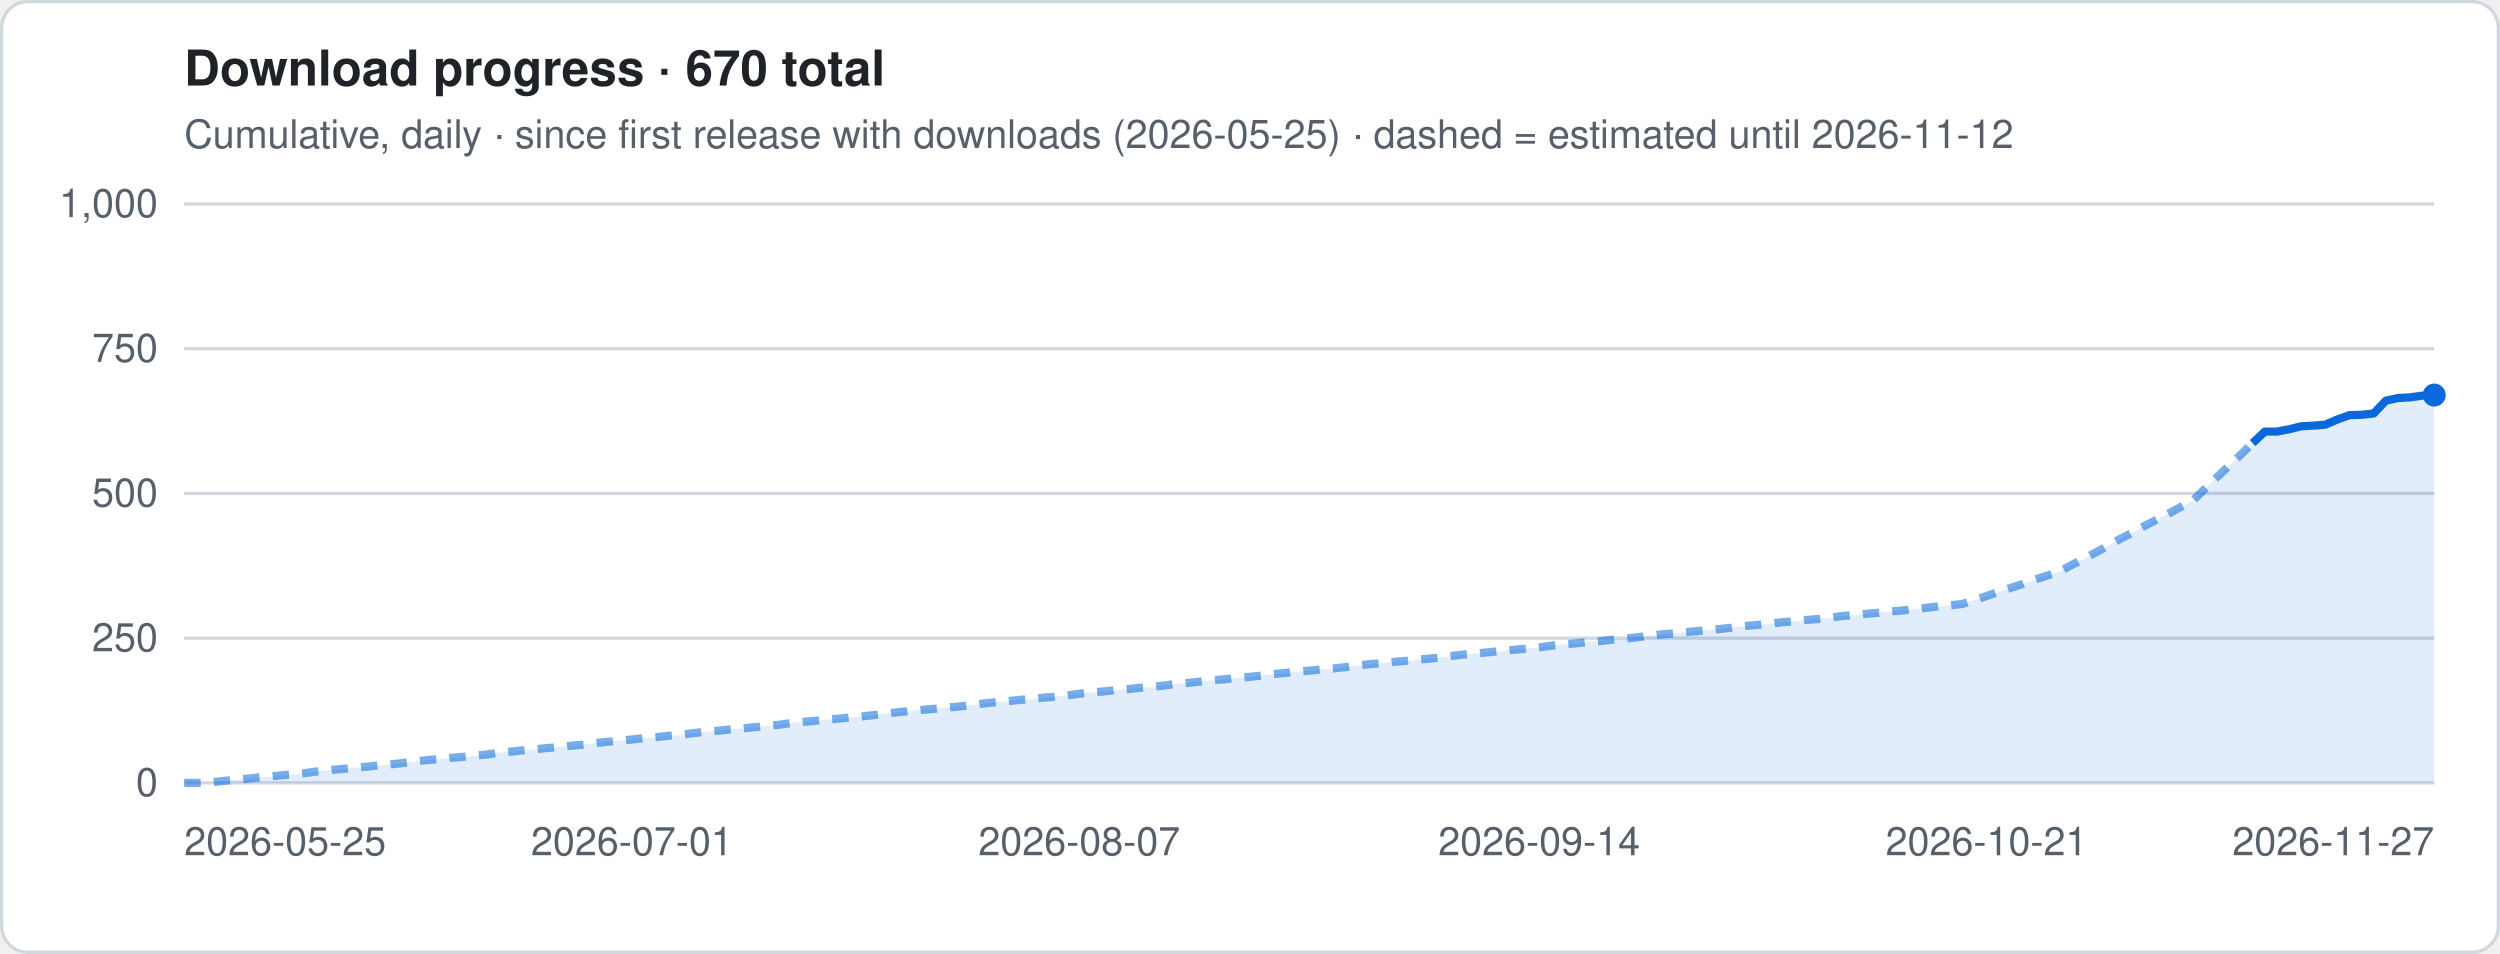
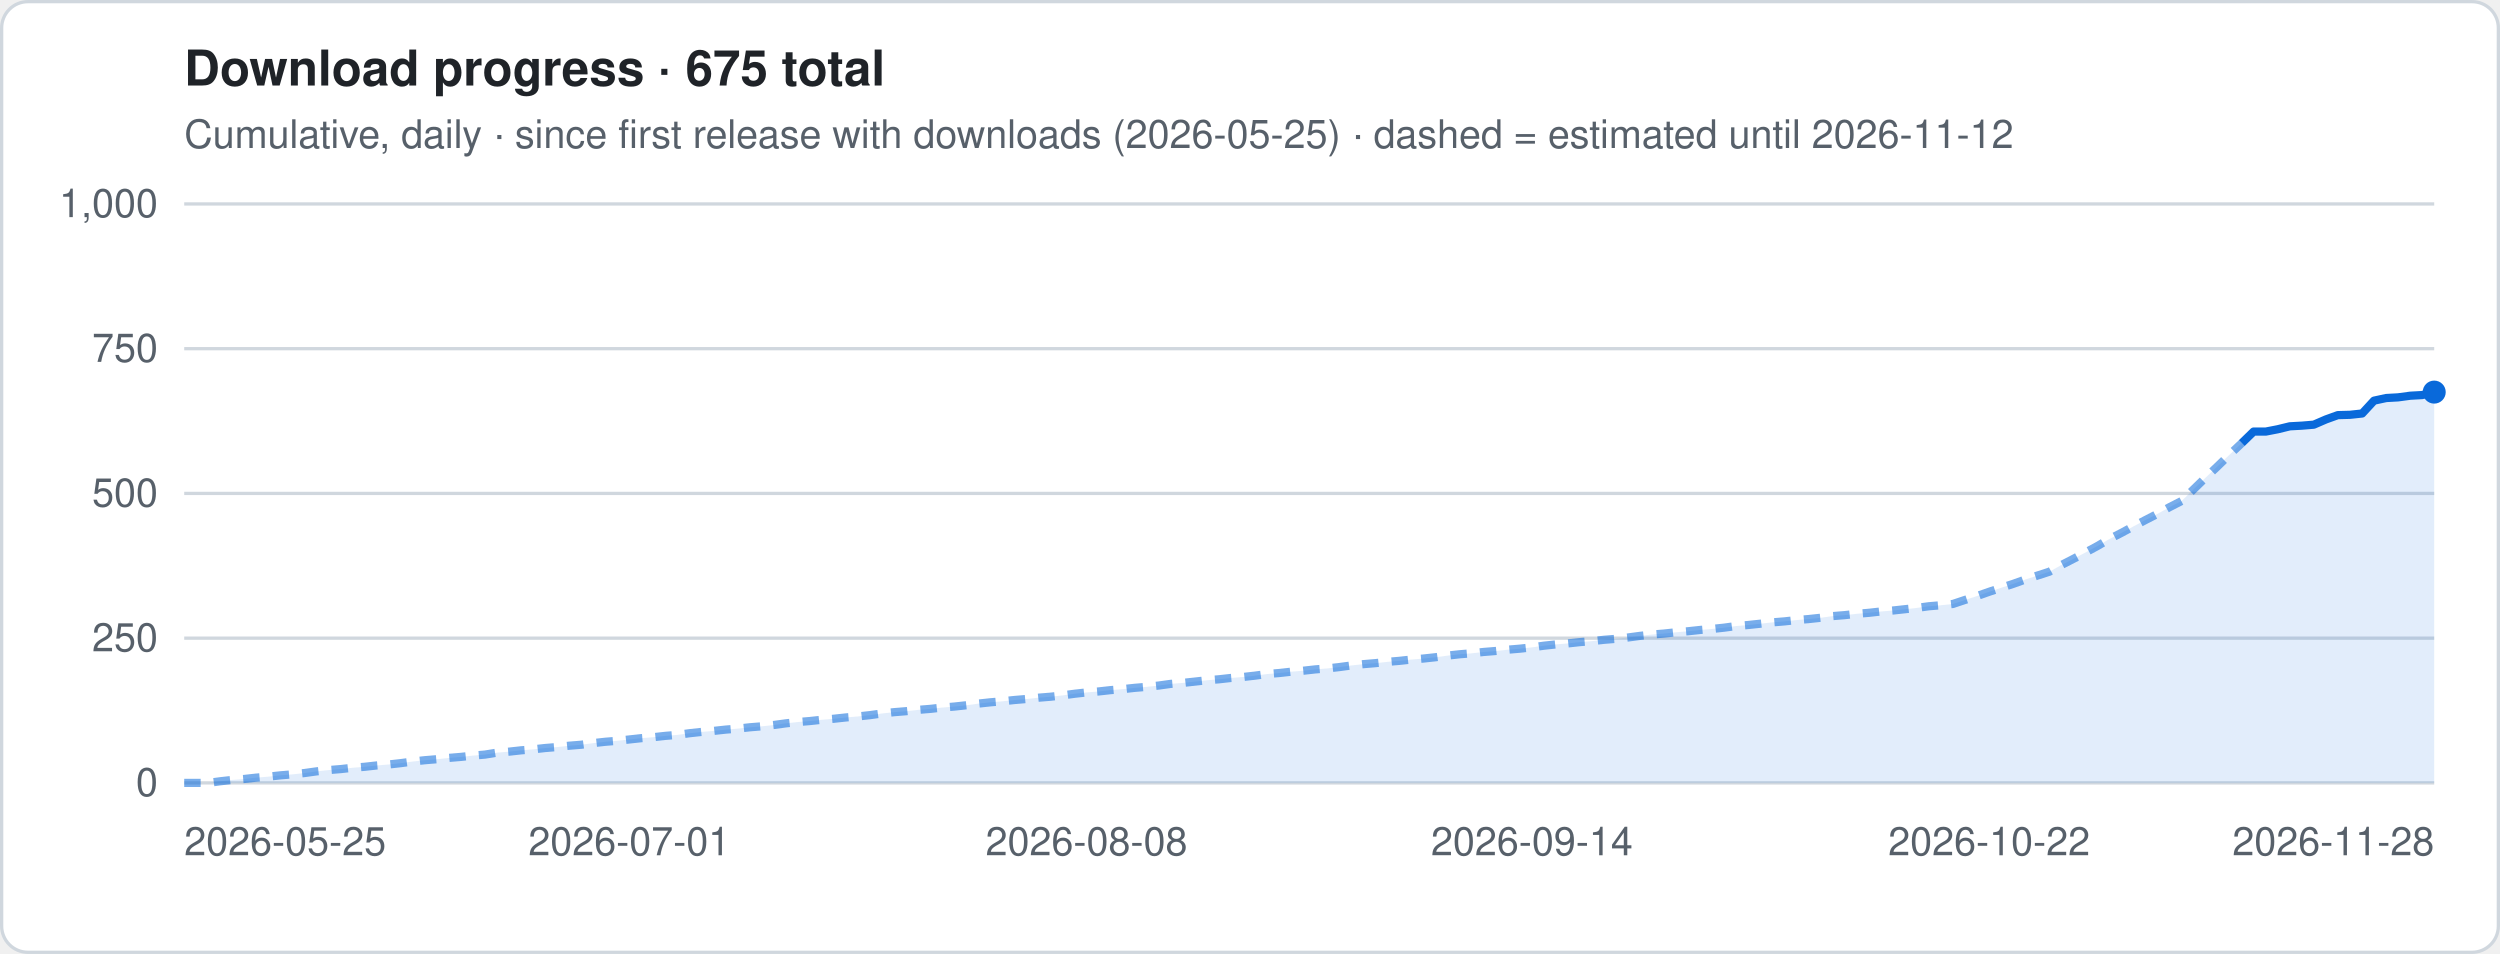
- <svg xmlns="http://www.w3.org/2000/svg" viewBox="0 0 760 290" width="760" height="290" role="img" aria-label="Download progress · 670 total">
+ <svg xmlns="http://www.w3.org/2000/svg" viewBox="0 0 760 290" width="760" height="290" role="img" aria-label="Download progress · 675 total">
  <style>
.t{font:12px -apple-system,Segoe UI,Helvetica,Arial,sans-serif;fill:#57606a}.h{font:600 15px -apple-system,Segoe UI,Helvetica,Arial,sans-serif;fill:#1f2328}
.g{stroke:#d0d7de;stroke-width:1}.ln{stroke:#0969da;stroke-width:2.5;stroke-linejoin:round;fill:none}
.es{stroke:#0969da;stroke-width:2.5;stroke-dasharray:5 4;opacity:.55;fill:none}
.a{fill:#0969da;opacity:.12}.b{fill:#0969da}.bg{fill:#fff;stroke:#d0d7de}
@media (prefers-color-scheme:dark){.t{fill:#9198a1}.h{fill:#f0f6fc}.g{stroke:#3d444d}.ln,.es{stroke:#4493f8}.a,.b{fill:#4493f8}.bg{fill:#0d1117;stroke:#3d444d}}
</style>
  <rect x=".5" y=".5" width="759" height="289" rx="8" class="bg" />
-   <text x="56" y="26" class="h">Download progress · 670 total</text>
+   <text x="56" y="26" class="h">Download progress · 675 total</text>
  <text x="56" y="45" class="t">Cumulative, daily · since first release with downloads (2026-05-25) · dashed = estimated until 2026-11-12</text>
  <line x1="56" x2="740" y1="238.0" y2="238.0" class="g" />
  <text x="48" y="242.0" class="t" text-anchor="end">0</text>
  <line x1="56" x2="740" y1="194.0" y2="194.0" class="g" />
  <text x="48" y="198.0" class="t" text-anchor="end">250</text>
  <line x1="56" x2="740" y1="150.0" y2="150.0" class="g" />
  <text x="48" y="154.0" class="t" text-anchor="end">500</text>
  <line x1="56" x2="740" y1="106.0" y2="106.0" class="g" />
  <text x="48" y="110.0" class="t" text-anchor="end">750</text>
  <line x1="56" x2="740" y1="62.0" y2="62.0" class="g" />
  <text x="48" y="66.0" class="t" text-anchor="end">1,000</text>
-   <polygon points="56.0,238 56.0,238.0 59.7,238.0 63.4,238.0 67.0,237.5 70.7,237.1 74.4,236.8 78.1,236.4 81.7,236.1 85.4,235.7 89.1,235.4 92.8,235.0 96.5,234.5 100.1,234.1 103.8,233.8 107.5,233.4 111.2,233.1 114.8,232.7 118.5,232.4 122.2,232.0 125.9,231.5 129.5,231.1 133.2,230.8 136.9,230.4 140.6,230.1 144.3,229.7 147.9,229.4 151.6,228.8 155.3,228.5 159.0,228.1 162.6,227.8 166.3,227.4 170.0,227.1 173.7,226.7 177.4,226.4 181.0,225.9 184.7,225.5 188.4,225.2 192.1,224.8 195.7,224.4 199.4,224.1 203.1,223.7 206.8,223.4 210.5,222.9 214.1,222.5 217.8,222.2 221.5,221.8 225.2,221.5 228.8,221.1 232.5,220.8 236.2,220.4 239.9,219.9 243.5,219.5 247.2,219.2 250.9,218.8 254.6,218.5 258.3,218.1 261.9,217.8 265.6,217.4 269.3,216.9 273.0,216.5 276.6,216.2 280.3,215.8 284.0,215.5 287.7,215.1 291.4,214.8 295.0,214.4 298.7,213.9 302.4,213.5 306.1,213.2 309.7,212.8 313.4,212.5 317.1,212.1 320.8,211.8 324.5,211.4 328.1,210.9 331.8,210.5 335.5,210.2 339.2,209.8 342.8,209.5 346.5,209.1 350.2,208.8 353.9,208.4 357.5,207.9 361.2,207.6 364.9,207.2 368.6,206.8 372.3,206.5 375.9,206.1 379.6,205.8 383.3,205.4 387.0,204.9 390.6,204.6 394.3,204.2 398.0,203.9 401.7,203.5 405.4,203.2 409.0,202.8 412.7,202.3 416.4,201.9 420.1,201.6 423.7,201.2 427.4,200.9 431.1,200.5 434.8,200.2 438.5,199.8 442.1,199.3 445.8,198.9 449.5,198.6 453.2,198.2 456.8,197.9 460.5,197.5 464.2,197.2 467.9,196.8 471.5,196.3 475.2,195.9 478.9,195.6 482.6,195.2 486.3,194.9 489.9,194.5 493.6,194.2 497.3,193.8 501.0,193.3 504.6,192.9 508.3,192.6 512.0,192.2 515.7,191.9 519.4,191.5 523.0,191.2 526.7,190.8 530.4,190.3 534.1,190.0 537.7,189.6 541.4,189.2 545.1,188.9 548.8,188.5 552.5,188.2 556.1,187.8 559.8,187.3 563.5,187.0 567.2,186.6 570.8,186.3 574.5,185.9 578.2,185.6 581.9,185.2 585.5,184.8 589.2,184.3 592.9,184.0 596.6,183.6 600.3,182.4 603.9,181.2 607.6,179.9 611.3,178.7 615.0,177.5 618.6,176.2 622.3,175.0 626.0,173.8 629.7,171.8 633.4,169.9 637.0,168.0 640.7,166.0 644.4,163.9 648.1,162.0 651.7,160.0 655.4,158.1 659.1,156.2 662.8,154.2 666.5,152.3 670.1,148.8 673.8,145.2 677.5,141.7 681.2,138.2 684.8,134.7 688.5,131.2 692.2,131.2 695.9,130.5 699.5,129.6 703.2,129.4 706.9,129.1 710.6,127.5 714.3,126.2 717.9,126.1 721.6,125.7 725.3,121.8 729.0,121.0 732.6,120.8 736.3,120.3 740.0,120.1 740.0,238" class="a" />
-   <polyline points="56.0,238.0 59.7,238.0 63.4,238.0 67.0,237.5 70.7,237.1 74.4,236.8 78.1,236.4 81.7,236.1 85.4,235.7 89.1,235.4 92.8,235.0 96.5,234.5 100.1,234.1 103.8,233.8 107.5,233.4 111.2,233.1 114.8,232.7 118.5,232.4 122.2,232.0 125.9,231.5 129.5,231.1 133.2,230.8 136.9,230.4 140.6,230.1 144.3,229.7 147.9,229.4 151.6,228.8 155.3,228.5 159.0,228.1 162.6,227.8 166.3,227.4 170.0,227.1 173.7,226.7 177.4,226.4 181.0,225.9 184.7,225.5 188.4,225.2 192.1,224.8 195.7,224.4 199.4,224.1 203.1,223.7 206.8,223.4 210.5,222.9 214.1,222.5 217.8,222.2 221.5,221.8 225.2,221.5 228.8,221.1 232.5,220.8 236.2,220.4 239.9,219.9 243.5,219.5 247.2,219.2 250.9,218.8 254.6,218.5 258.3,218.1 261.9,217.8 265.6,217.4 269.3,216.9 273.0,216.5 276.6,216.2 280.3,215.8 284.0,215.5 287.7,215.1 291.4,214.8 295.0,214.4 298.7,213.9 302.4,213.5 306.1,213.2 309.7,212.8 313.4,212.5 317.1,212.1 320.8,211.8 324.5,211.4 328.1,210.9 331.8,210.5 335.5,210.2 339.2,209.8 342.8,209.5 346.5,209.1 350.2,208.8 353.9,208.4 357.5,207.9 361.2,207.6 364.9,207.2 368.6,206.8 372.3,206.5 375.9,206.1 379.6,205.8 383.3,205.4 387.0,204.9 390.6,204.6 394.3,204.2 398.0,203.9 401.7,203.5 405.4,203.2 409.0,202.8 412.7,202.3 416.4,201.9 420.1,201.6 423.7,201.2 427.4,200.9 431.1,200.5 434.8,200.2 438.5,199.8 442.1,199.3 445.8,198.9 449.5,198.6 453.2,198.2 456.8,197.9 460.5,197.5 464.2,197.2 467.9,196.8 471.5,196.3 475.2,195.9 478.9,195.6 482.6,195.2 486.3,194.9 489.9,194.5 493.6,194.2 497.3,193.8 501.0,193.3 504.6,192.9 508.3,192.6 512.0,192.2 515.7,191.9 519.4,191.5 523.0,191.2 526.7,190.8 530.4,190.3 534.1,190.0 537.7,189.6 541.4,189.2 545.1,188.9 548.8,188.5 552.5,188.2 556.1,187.8 559.8,187.3 563.5,187.0 567.2,186.6 570.8,186.3 574.5,185.9 578.2,185.6 581.9,185.2 585.5,184.8 589.2,184.3 592.9,184.0 596.6,183.6 600.3,182.4 603.9,181.2 607.6,179.9 611.3,178.7 615.0,177.5 618.6,176.2 622.3,175.0 626.0,173.8 629.7,171.8 633.4,169.9 637.0,168.0 640.7,166.0 644.4,163.9 648.1,162.0 651.7,160.0 655.4,158.1 659.1,156.2 662.8,154.2 666.5,152.3 670.1,148.8 673.8,145.2 677.5,141.7 681.2,138.2 684.8,134.7" class="es" />
-   <polyline points="684.8,134.7 688.5,131.2 692.2,131.2 695.9,130.5 699.5,129.6 703.2,129.4 706.9,129.1 710.6,127.5 714.3,126.2 717.9,126.1 721.6,125.7 725.3,121.8 729.0,121.0 732.6,120.8 736.3,120.3 740.0,120.1" class="ln" />
-   <circle cx="740.0" cy="120.1" r="3.5" class="b" />
+   <polygon points="56.0,238 56.0,238.0 59.7,238.0 63.3,238.0 67.0,237.5 70.6,237.1 74.3,236.8 77.9,236.4 81.6,236.1 85.3,235.7 88.9,235.4 92.6,235.0 96.2,234.5 99.9,234.1 103.6,233.8 107.2,233.4 110.9,233.1 114.5,232.7 118.2,232.4 121.8,232.0 125.5,231.5 129.2,231.1 132.8,230.8 136.5,230.4 140.1,230.1 143.8,229.7 147.4,229.4 151.1,228.8 154.8,228.5 158.4,228.1 162.1,227.8 165.7,227.4 169.4,227.1 173.0,226.7 176.7,226.4 180.4,225.9 184.0,225.5 187.7,225.2 191.3,224.8 195.0,224.4 198.7,224.1 202.3,223.7 206.0,223.4 209.6,222.9 213.3,222.5 216.9,222.2 220.6,221.8 224.3,221.5 227.9,221.1 231.6,220.8 235.2,220.4 238.9,219.9 242.5,219.5 246.2,219.2 249.9,218.8 253.5,218.5 257.2,218.1 260.8,217.8 264.5,217.4 268.1,216.9 271.8,216.5 275.5,216.2 279.1,215.8 282.8,215.5 286.4,215.1 290.1,214.8 293.8,214.4 297.4,213.9 301.1,213.5 304.7,213.2 308.4,212.8 312.0,212.5 315.7,212.1 319.4,211.8 323.0,211.4 326.7,210.9 330.3,210.5 334.0,210.2 337.6,209.8 341.3,209.5 345.0,209.1 348.6,208.8 352.3,208.4 355.9,207.9 359.6,207.6 363.3,207.2 366.9,206.8 370.6,206.5 374.2,206.1 377.9,205.8 381.5,205.4 385.2,204.9 388.9,204.6 392.5,204.2 396.2,203.9 399.8,203.5 403.5,203.2 407.1,202.8 410.8,202.3 414.5,201.9 418.1,201.6 421.8,201.2 425.4,200.9 429.1,200.5 432.7,200.2 436.4,199.8 440.1,199.3 443.7,198.9 447.4,198.6 451.0,198.2 454.7,197.9 458.4,197.5 462.0,197.2 465.7,196.8 469.3,196.3 473.0,195.9 476.6,195.6 480.3,195.2 484.0,194.9 487.6,194.5 491.3,194.2 494.9,193.8 498.6,193.3 502.2,192.9 505.9,192.6 509.6,192.2 513.2,191.9 516.9,191.5 520.5,191.2 524.2,190.8 527.9,190.3 531.5,190.0 535.2,189.6 538.8,189.2 542.5,188.9 546.1,188.5 549.8,188.2 553.5,187.8 557.1,187.3 560.8,187.0 564.4,186.6 568.1,186.3 571.7,185.9 575.4,185.6 579.1,185.2 582.7,184.8 586.4,184.3 590.0,184.0 593.7,183.6 597.3,182.4 601.0,181.2 604.7,179.9 608.3,178.7 612.0,177.5 615.6,176.2 619.3,175.0 623.0,173.8 626.6,171.8 630.3,169.9 633.9,168.0 637.6,166.0 641.2,163.9 644.9,162.0 648.6,160.0 652.2,158.1 655.9,156.2 659.5,154.2 663.2,152.3 666.8,148.8 670.5,145.2 674.2,141.7 677.8,138.2 681.5,134.7 685.1,131.2 688.8,131.2 692.4,130.5 696.1,129.6 699.8,129.4 703.4,129.1 707.1,127.5 710.7,126.2 714.4,126.1 718.1,125.7 721.7,121.8 725.4,121.0 729.0,120.8 732.7,120.3 736.3,120.1 740.0,119.2 740.0,238" class="a" />
+   <polyline points="56.0,238.0 59.7,238.0 63.3,238.0 67.0,237.5 70.6,237.1 74.3,236.8 77.9,236.4 81.6,236.1 85.3,235.7 88.9,235.4 92.6,235.0 96.2,234.5 99.9,234.1 103.6,233.8 107.2,233.4 110.9,233.1 114.5,232.7 118.2,232.4 121.8,232.0 125.5,231.5 129.2,231.1 132.8,230.8 136.5,230.4 140.1,230.1 143.8,229.7 147.4,229.4 151.1,228.8 154.8,228.5 158.4,228.1 162.1,227.8 165.7,227.4 169.4,227.1 173.0,226.7 176.7,226.4 180.4,225.9 184.0,225.5 187.7,225.2 191.3,224.8 195.0,224.4 198.7,224.1 202.3,223.7 206.0,223.4 209.6,222.9 213.3,222.5 216.9,222.2 220.6,221.8 224.3,221.5 227.9,221.1 231.6,220.8 235.2,220.4 238.9,219.9 242.5,219.5 246.2,219.2 249.9,218.8 253.5,218.5 257.2,218.1 260.8,217.8 264.5,217.4 268.1,216.9 271.8,216.5 275.5,216.2 279.1,215.8 282.8,215.5 286.4,215.1 290.1,214.8 293.8,214.4 297.4,213.9 301.1,213.5 304.7,213.2 308.4,212.8 312.0,212.5 315.7,212.1 319.4,211.8 323.0,211.4 326.7,210.9 330.3,210.5 334.0,210.2 337.6,209.8 341.3,209.5 345.0,209.1 348.6,208.8 352.3,208.4 355.9,207.9 359.6,207.6 363.3,207.2 366.9,206.8 370.6,206.5 374.2,206.1 377.9,205.8 381.5,205.4 385.2,204.9 388.9,204.6 392.5,204.2 396.2,203.9 399.8,203.5 403.5,203.2 407.1,202.8 410.8,202.3 414.5,201.9 418.1,201.6 421.8,201.2 425.4,200.9 429.1,200.5 432.7,200.2 436.4,199.8 440.1,199.3 443.7,198.9 447.4,198.6 451.0,198.2 454.7,197.9 458.4,197.5 462.0,197.2 465.7,196.8 469.3,196.3 473.0,195.9 476.6,195.6 480.3,195.2 484.0,194.9 487.6,194.5 491.3,194.2 494.9,193.8 498.6,193.3 502.2,192.9 505.9,192.6 509.6,192.2 513.2,191.9 516.9,191.5 520.5,191.2 524.2,190.8 527.9,190.3 531.5,190.0 535.2,189.6 538.8,189.2 542.5,188.9 546.1,188.5 549.8,188.2 553.5,187.8 557.1,187.3 560.8,187.0 564.4,186.6 568.1,186.3 571.7,185.9 575.4,185.6 579.1,185.2 582.7,184.8 586.4,184.3 590.0,184.0 593.7,183.6 597.3,182.4 601.0,181.2 604.7,179.9 608.3,178.7 612.0,177.5 615.6,176.2 619.3,175.0 623.0,173.8 626.6,171.8 630.3,169.9 633.9,168.0 637.6,166.0 641.2,163.9 644.9,162.0 648.6,160.0 652.2,158.1 655.9,156.2 659.5,154.2 663.2,152.3 666.8,148.8 670.5,145.2 674.2,141.7 677.8,138.2 681.5,134.7" class="es" />
+   <polyline points="681.5,134.7 685.1,131.2 688.8,131.2 692.4,130.5 696.1,129.6 699.8,129.4 703.4,129.1 707.1,127.5 710.7,126.2 714.4,126.1 718.1,125.7 721.7,121.8 725.4,121.0 729.0,120.8 732.7,120.3 736.3,120.1 740.0,119.2" class="ln" />
+   <circle cx="740.0" cy="119.2" r="3.5" class="b" />
  <text x="56.0" y="260" class="t" text-anchor="start">2026-05-25</text>
-   <text x="192.1" y="260" class="t" text-anchor="middle">2026-07-01</text>
-   <text x="328.1" y="260" class="t" text-anchor="middle">2026-08-07</text>
-   <text x="467.9" y="260" class="t" text-anchor="middle">2026-09-14</text>
-   <text x="603.9" y="260" class="t" text-anchor="middle">2026-10-21</text>
-   <text x="740.0" y="260" class="t" text-anchor="end">2026-11-27</text>
+   <text x="191.3" y="260" class="t" text-anchor="middle">2026-07-01</text>
+   <text x="330.3" y="260" class="t" text-anchor="middle">2026-08-08</text>
+   <text x="465.7" y="260" class="t" text-anchor="middle">2026-09-14</text>
+   <text x="604.7" y="260" class="t" text-anchor="middle">2026-10-22</text>
+   <text x="740.0" y="260" class="t" text-anchor="end">2026-11-28</text>
</svg>
